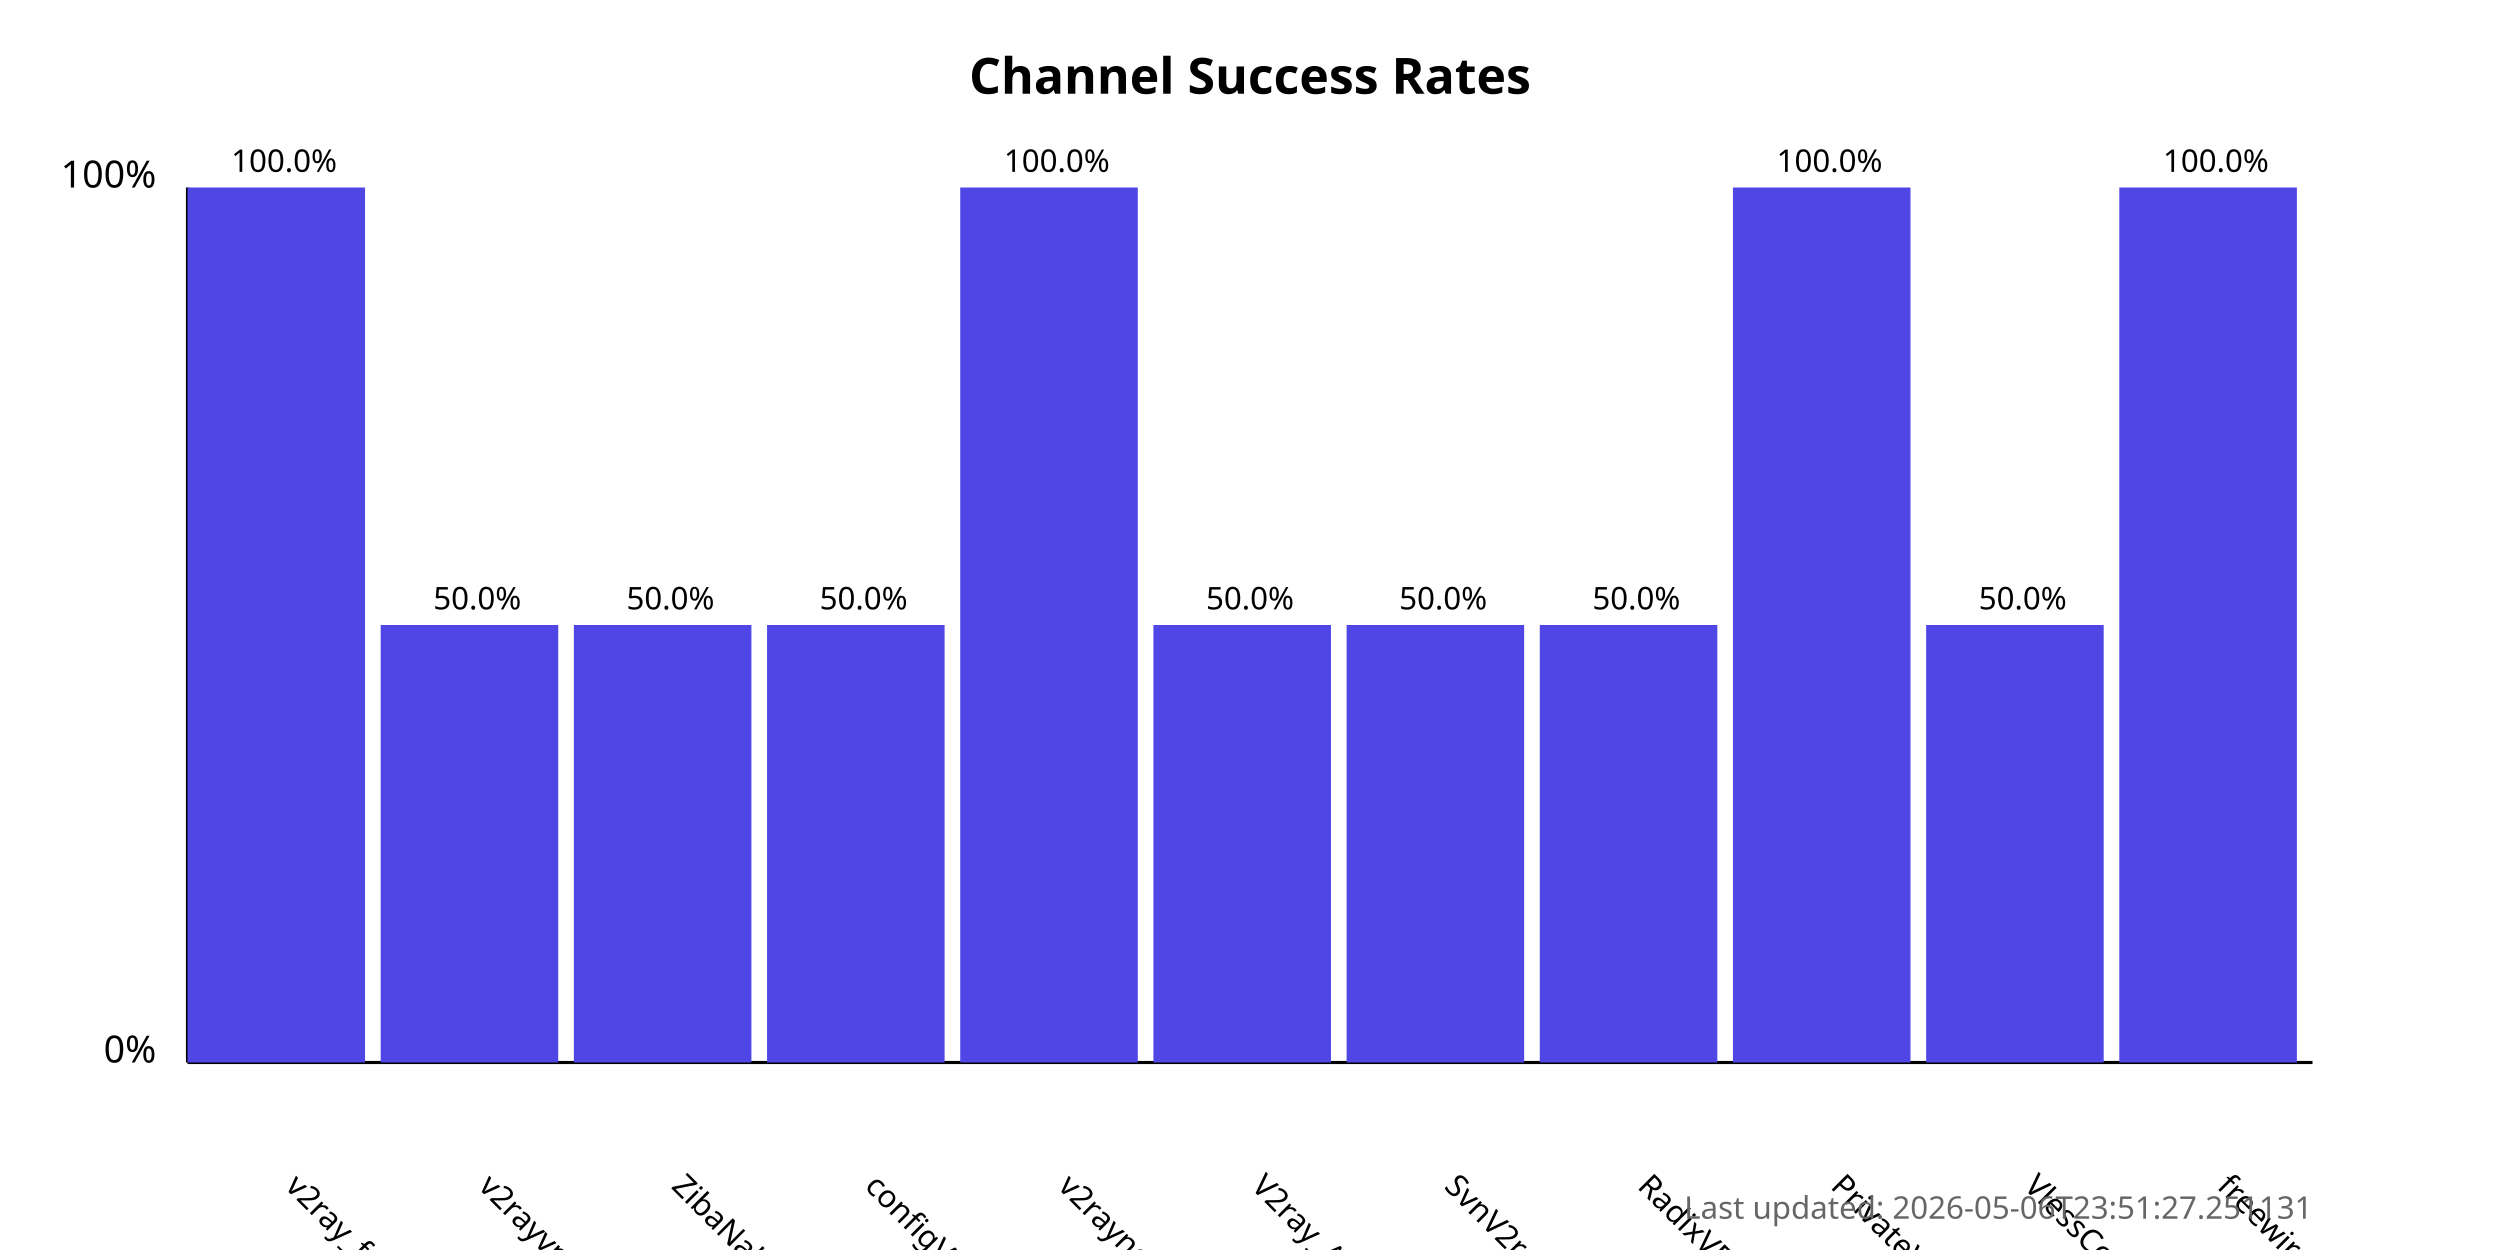
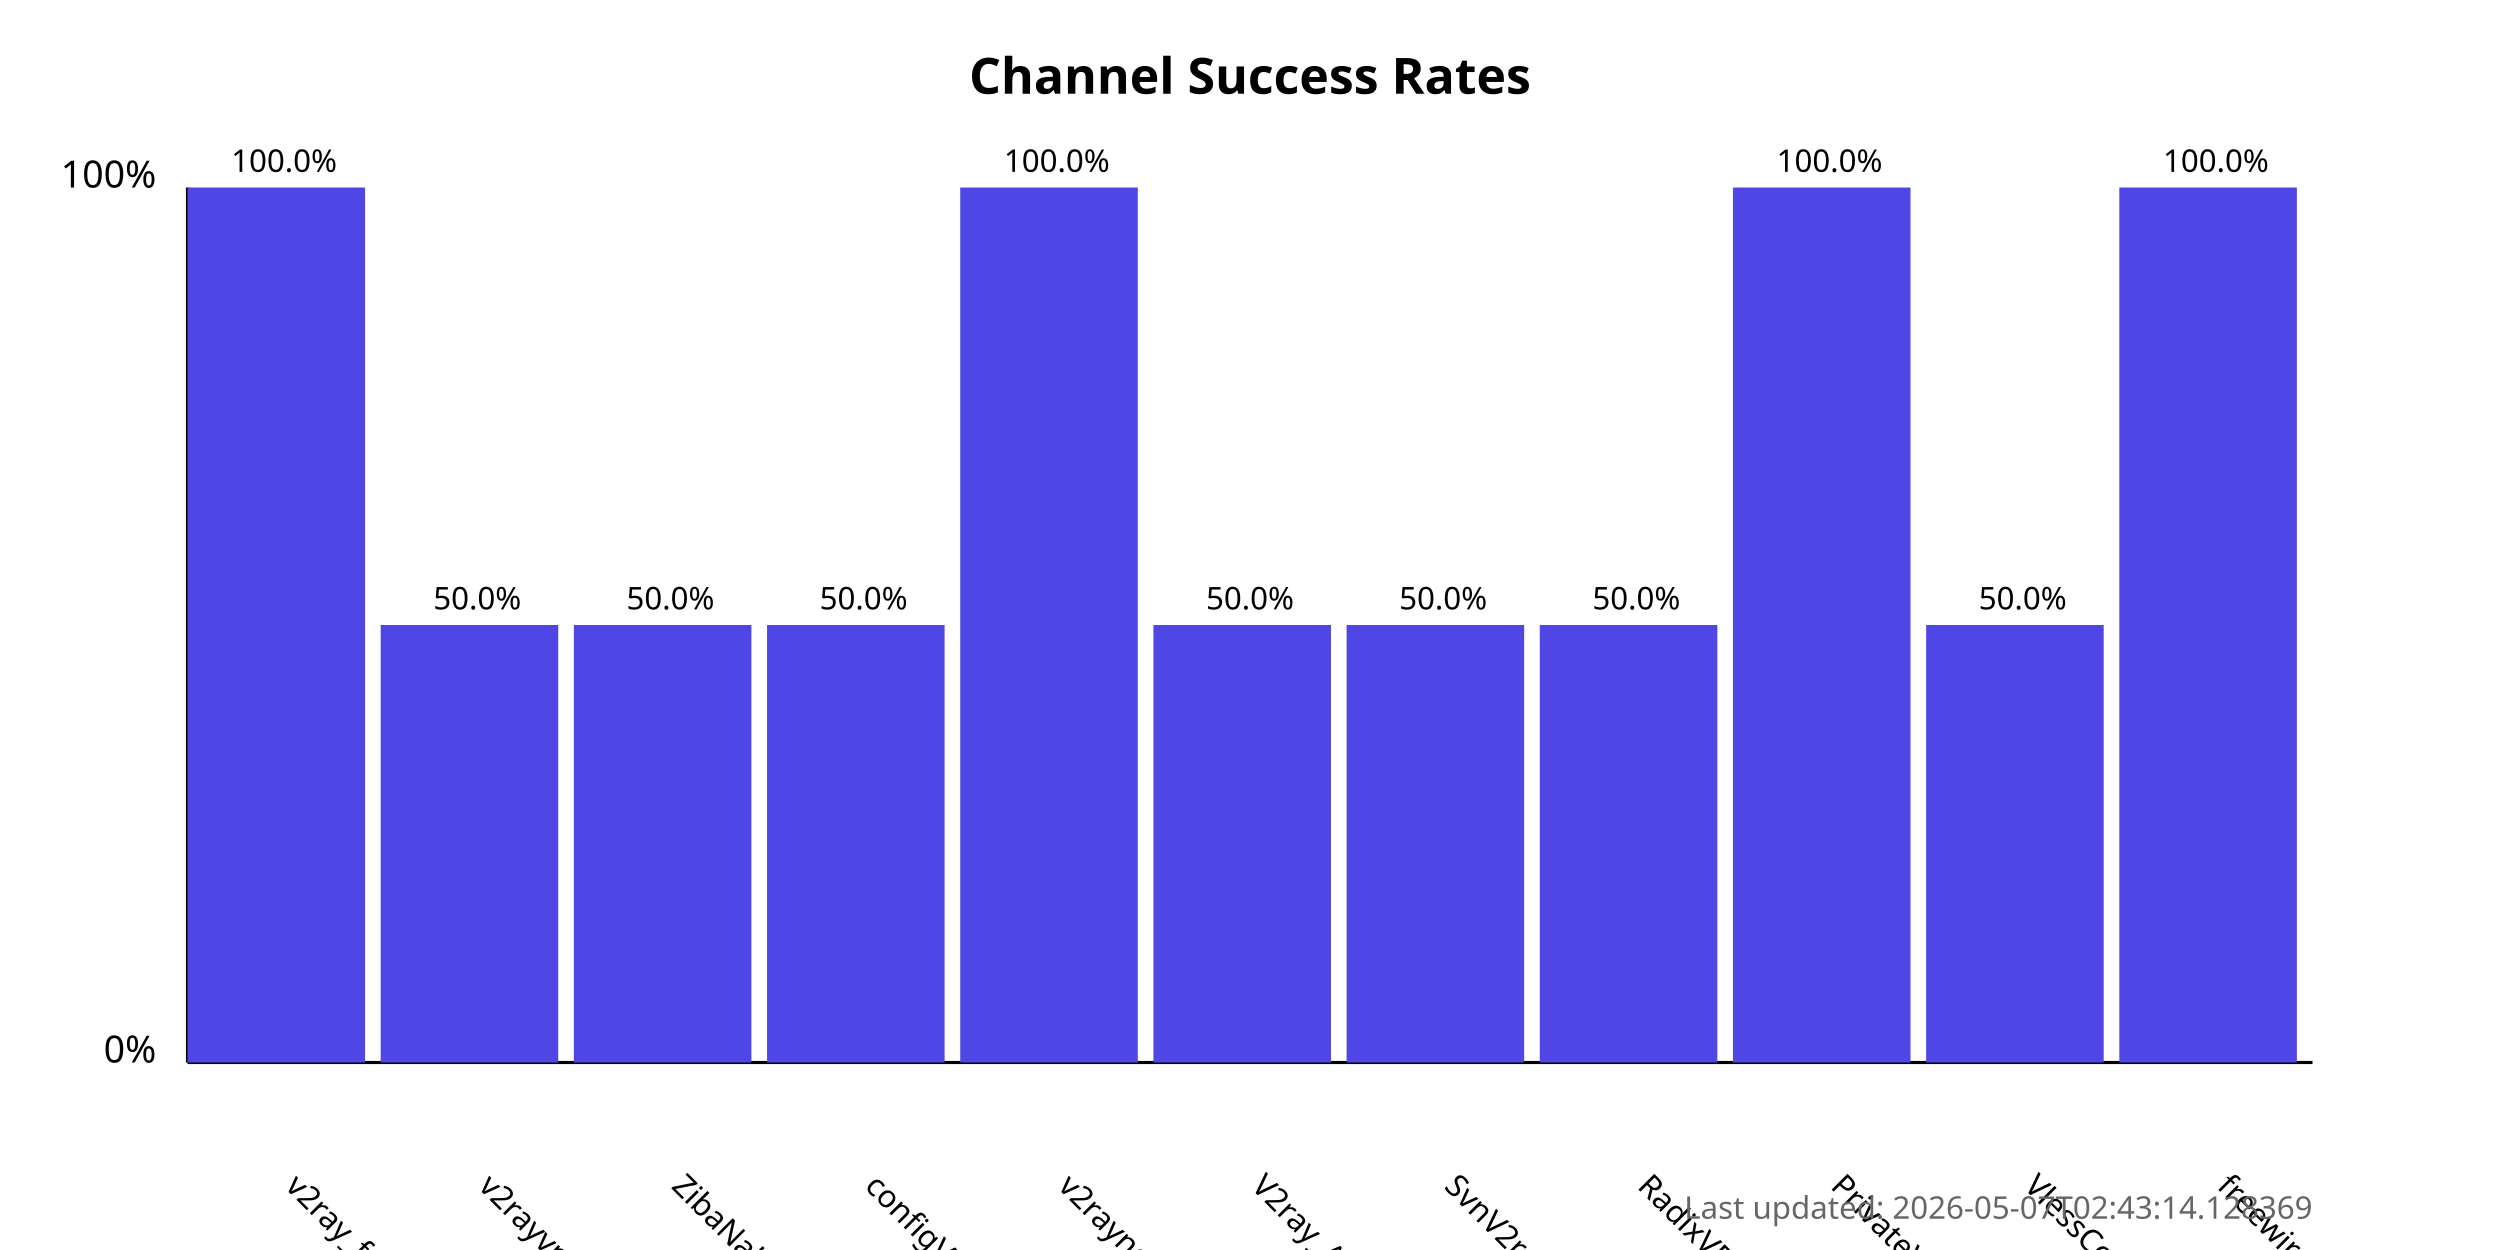
<svg xmlns="http://www.w3.org/2000/svg" width="800" height="400">
  <style>
            .chart-title { font: bold 16px sans-serif; }
            .axis-label { font: 12px sans-serif; }
            .tick-label { font: 10px sans-serif; }
            .bar { fill: #4f46e5; }
            .bar:hover { fill: #6366f1; }
            .timestamp { font: 10px sans-serif; fill: #666; }
        </style>
  <text x="400.0" y="30" text-anchor="middle" class="chart-title">
            Channel Success Rates
        </text>
  <line x1="60" y1="340" x2="60" y2="60" stroke="black" stroke-width="1" />
  <line x1="60" y1="340" x2="740" y2="340" stroke="black" stroke-width="1" />
  <text x="50" y="340" text-anchor="end" class="axis-label">0%</text>
  <text x="50" y="60" text-anchor="end" class="axis-label">100%</text>
  <g>
    <rect x="60" y="60.0" width="56.818" height="280.0" class="bar" />
    <text x="90.909" y="380" transform="rotate(45, 90.90909, 380)" text-anchor="start" class="tick-label">
                v2ray_free_conf
            </text>
    <text x="90.909" y="55.0" text-anchor="middle" class="tick-label">
                100.0%
            </text>
  </g>
  <g>
    <rect x="121.818" y="200.0" width="56.818" height="140.0" class="bar" />
    <text x="152.727" y="380" transform="rotate(45, 152.7273, 380)" text-anchor="start" class="tick-label">
                v2rayvpno
            </text>
    <text x="152.727" y="195.0" text-anchor="middle" class="tick-label">
                50.0%
            </text>
  </g>
  <g>
    <rect x="183.636" y="200.0" width="56.818" height="140.0" class="bar" />
    <text x="214.545" y="380" transform="rotate(45, 214.5455, 380)" text-anchor="start" class="tick-label">
                ZibaNabz
            </text>
    <text x="214.545" y="195.0" text-anchor="middle" class="tick-label">
                50.0%
            </text>
  </g>
  <g>
    <rect x="245.455" y="200.0" width="56.818" height="140.0" class="bar" />
    <text x="276.364" y="380" transform="rotate(45, 276.3636, 380)" text-anchor="start" class="tick-label">
                configV2rayForFree
            </text>
    <text x="276.364" y="195.0" text-anchor="middle" class="tick-label">
                50.0%
            </text>
  </g>
  <g>
    <rect x="307.273" y="60.0" width="56.818" height="280.0" class="bar" />
    <text x="338.182" y="380" transform="rotate(45, 338.1818, 380)" text-anchor="start" class="tick-label">
                v2rayngvpn
            </text>
    <text x="338.182" y="55.0" text-anchor="middle" class="tick-label">
                100.0%
            </text>
  </g>
  <g>
    <rect x="369.091" y="200.0" width="56.818" height="140.0" class="bar" />
    <text x="400.0" y="380" transform="rotate(45, 400.0, 380)" text-anchor="start" class="tick-label">
                V2ray_Alpha
            </text>
    <text x="400.0" y="195.0" text-anchor="middle" class="tick-label">
                50.0%
            </text>
  </g>
  <g>
    <rect x="430.909" y="200.0" width="56.818" height="140.0" class="bar" />
    <text x="461.818" y="380" transform="rotate(45, 461.8182, 380)" text-anchor="start" class="tick-label">
                SvnV2ray
            </text>
    <text x="461.818" y="195.0" text-anchor="middle" class="tick-label">
                50.0%
            </text>
  </g>
  <g>
    <rect x="492.727" y="200.0" width="56.818" height="140.0" class="bar" />
    <text x="523.636" y="380" transform="rotate(45, 523.6364, 380)" text-anchor="start" class="tick-label">
                RadixVPN
            </text>
    <text x="523.636" y="195.0" text-anchor="middle" class="tick-label">
                50.0%
            </text>
  </g>
  <g>
    <rect x="554.545" y="60.0" width="56.818" height="280.0" class="bar" />
    <text x="585.455" y="380" transform="rotate(45, 585.4545, 380)" text-anchor="start" class="tick-label">
                PrivateVPNs
            </text>
    <text x="585.455" y="55.0" text-anchor="middle" class="tick-label">
                100.0%
            </text>
  </g>
  <g>
    <rect x="616.364" y="200.0" width="56.818" height="140.0" class="bar" />
    <text x="647.273" y="380" transform="rotate(45, 647.2727, 380)" text-anchor="start" class="tick-label">
                VlessConfig
            </text>
    <text x="647.273" y="195.0" text-anchor="middle" class="tick-label">
                50.0%
            </text>
  </g>
  <g>
    <rect x="678.182" y="60.0" width="56.818" height="280.0" class="bar" />
    <text x="709.091" y="380" transform="rotate(45, 709.0909, 380)" text-anchor="start" class="tick-label">
                freewireguard
            </text>
    <text x="709.091" y="55.0" text-anchor="middle" class="tick-label">
                100.0%
            </text>
  </g>
  <text x="740" y="390" text-anchor="end" class="timestamp">
-             Last updated: 2026-05-06T23:51:27.251131
+             Last updated: 2026-05-07T02:43:14.128369
        </text>
</svg>
